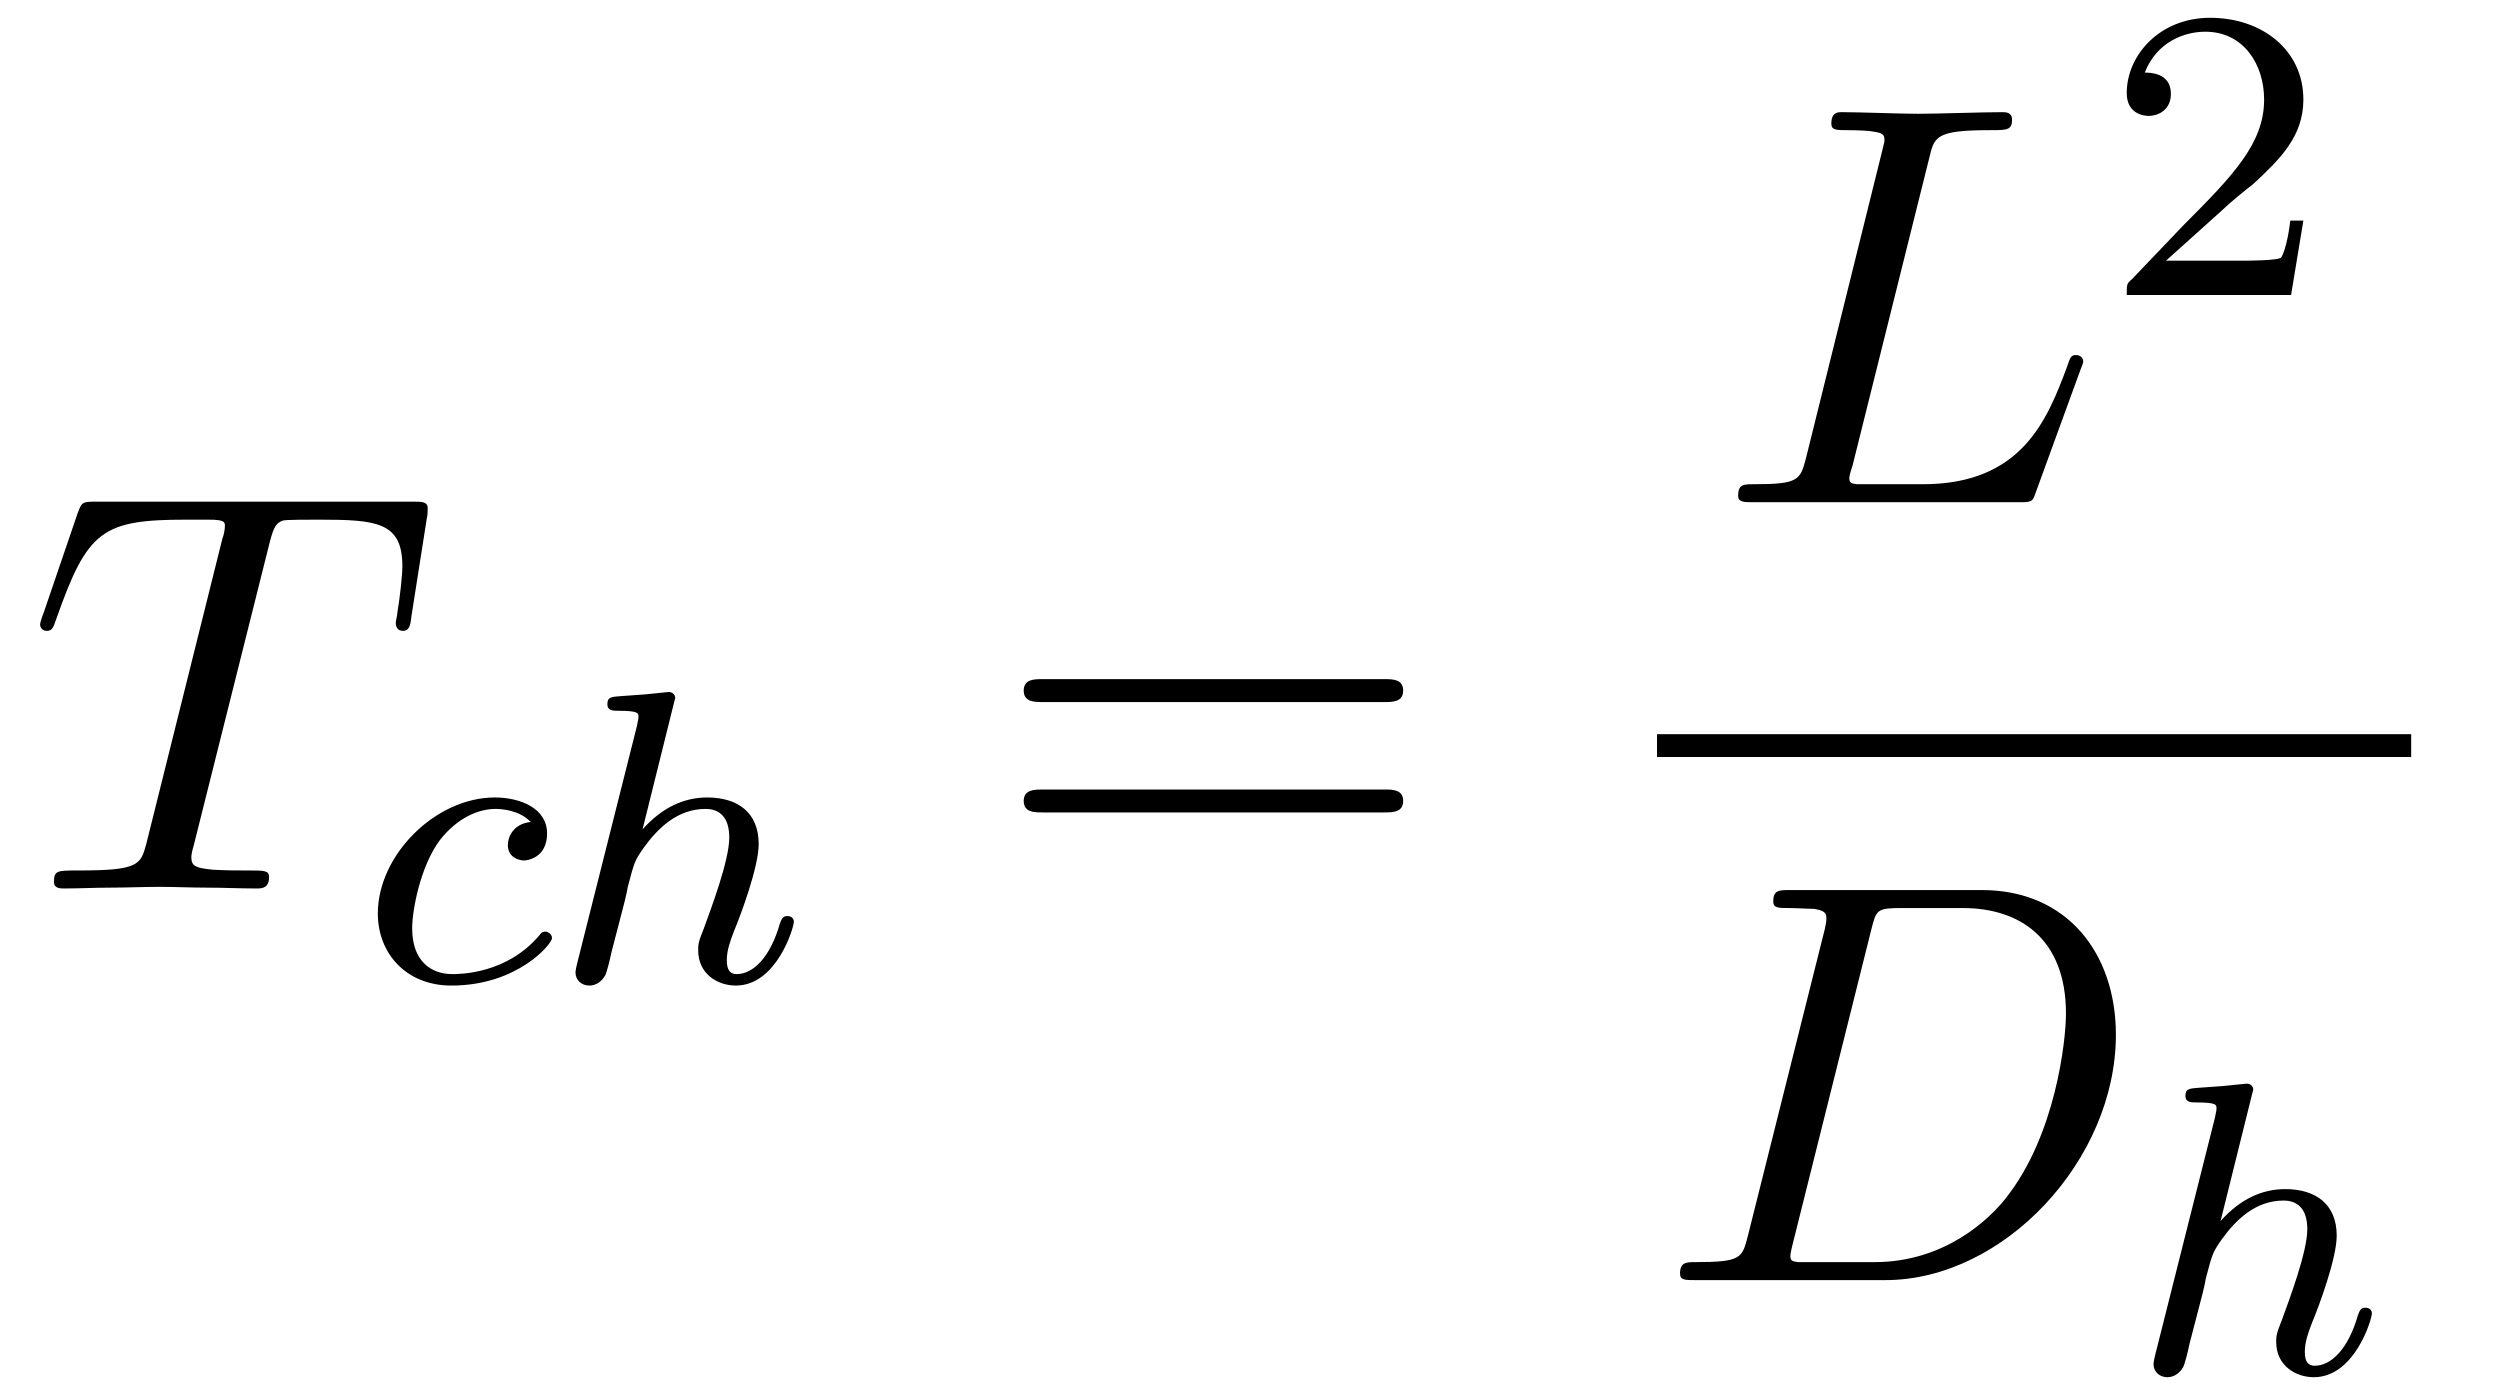
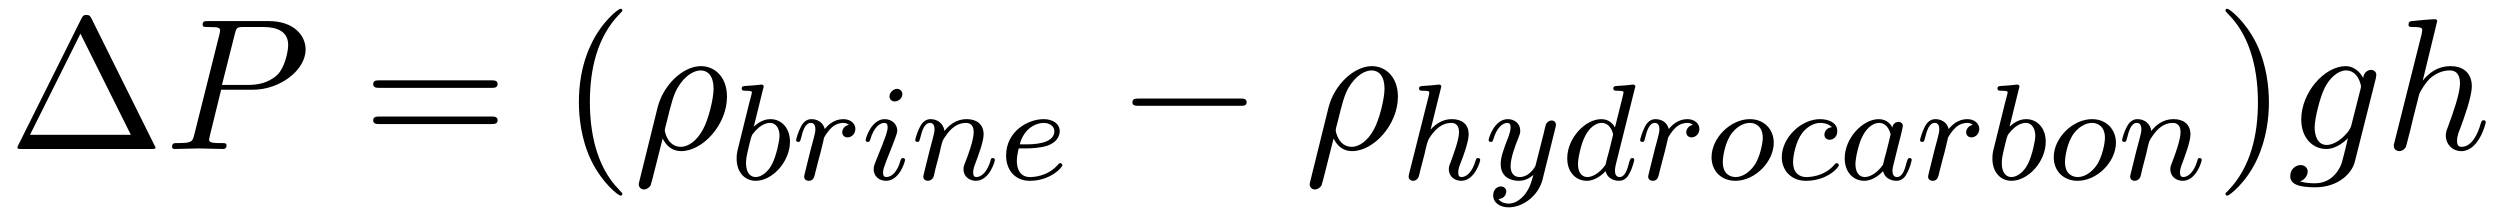
- <svg xmlns="http://www.w3.org/2000/svg" xmlns:xlink="http://www.w3.org/1999/xlink" viewBox="0 0 47.767 26.736" version="1.2">
+ <svg xmlns="http://www.w3.org/2000/svg" xmlns:xlink="http://www.w3.org/1999/xlink" viewBox="0 0 145.694 12.509" version="1.2">
  <defs>
    <g>
      <symbol overflow="visible" id="glyph0-0">
        <path style="stroke:none;" d="" />
      </symbol>
      <symbol overflow="visible" id="glyph0-1">
-         <path style="stroke:none;" d="M 4.656 -6.625 C 4.734 -6.922 4.781 -6.984 4.906 -7.031 C 5 -7.047 5.359 -7.047 5.594 -7.047 C 6.703 -7.047 7.188 -7 7.188 -6.156 C 7.188 -5.984 7.141 -5.562 7.094 -5.281 C 7.094 -5.234 7.062 -5.109 7.062 -5.078 C 7.062 -5 7.094 -4.922 7.203 -4.922 C 7.312 -4.922 7.344 -5.016 7.359 -5.188 L 7.656 -7.078 C 7.672 -7.125 7.672 -7.234 7.672 -7.266 C 7.672 -7.391 7.562 -7.391 7.391 -7.391 L 1.328 -7.391 C 1.062 -7.391 1.062 -7.375 0.984 -7.172 L 0.328 -5.25 C 0.312 -5.219 0.266 -5.078 0.266 -5.047 C 0.266 -4.984 0.312 -4.922 0.391 -4.922 C 0.5 -4.922 0.516 -4.984 0.578 -5.156 C 1.172 -6.844 1.453 -7.047 3.062 -7.047 L 3.484 -7.047 C 3.797 -7.047 3.797 -7 3.797 -6.922 C 3.797 -6.844 3.766 -6.719 3.75 -6.688 L 2.297 -0.859 C 2.188 -0.453 2.156 -0.344 1 -0.344 C 0.594 -0.344 0.531 -0.344 0.531 -0.125 C 0.531 0 0.656 0 0.719 0 C 1.016 0 1.312 -0.016 1.609 -0.016 C 1.922 -0.016 2.234 -0.031 2.547 -0.031 C 2.844 -0.031 3.156 -0.016 3.453 -0.016 C 3.766 -0.016 4.094 0 4.391 0 C 4.5 0 4.641 0 4.641 -0.219 C 4.641 -0.344 4.547 -0.344 4.266 -0.344 C 3.984 -0.344 3.844 -0.344 3.562 -0.359 C 3.25 -0.391 3.156 -0.422 3.156 -0.594 C 3.156 -0.609 3.156 -0.672 3.203 -0.828 Z M 4.656 -6.625 " />
+         <path style="stroke:none;" d="M 4.828 -7.609 C 4.75 -7.75 4.719 -7.812 4.531 -7.812 C 4.359 -7.812 4.328 -7.75 4.25 -7.609 L 0.562 -0.219 C 0.516 -0.125 0.516 -0.094 0.516 -0.094 C 0.516 0 0.578 0 0.75 0 L 8.328 0 C 8.5 0 8.562 0 8.562 -0.094 C 8.562 -0.094 8.562 -0.125 8.5 -0.219 Z M 4.188 -6.719 L 7.125 -0.828 L 1.25 -0.828 Z M 4.188 -6.719 " />
      </symbol>
      <symbol overflow="visible" id="glyph0-2">
-         <path style="stroke:none;" d="M 4.078 -6.594 C 4.172 -6.984 4.203 -7.109 5.234 -7.109 C 5.562 -7.109 5.656 -7.109 5.656 -7.312 C 5.656 -7.453 5.531 -7.453 5.469 -7.453 C 5.109 -7.453 4.219 -7.422 3.859 -7.422 C 3.531 -7.422 2.734 -7.453 2.406 -7.453 C 2.328 -7.453 2.203 -7.453 2.203 -7.234 C 2.203 -7.109 2.297 -7.109 2.516 -7.109 C 2.531 -7.109 2.734 -7.109 2.922 -7.094 C 3.125 -7.062 3.219 -7.062 3.219 -6.922 C 3.219 -6.875 3.203 -6.844 3.172 -6.703 L 1.719 -0.844 C 1.609 -0.422 1.578 -0.344 0.719 -0.344 C 0.531 -0.344 0.422 -0.344 0.422 -0.125 C 0.422 0 0.531 0 0.719 0 L 5.766 0 C 6.031 0 6.047 0 6.109 -0.188 L 6.969 -2.547 C 7.016 -2.656 7.016 -2.688 7.016 -2.688 C 7.016 -2.734 6.984 -2.812 6.875 -2.812 C 6.781 -2.812 6.766 -2.766 6.703 -2.578 C 6.328 -1.578 5.844 -0.344 3.953 -0.344 L 2.938 -0.344 C 2.781 -0.344 2.766 -0.344 2.688 -0.344 C 2.578 -0.359 2.547 -0.375 2.547 -0.453 C 2.547 -0.484 2.547 -0.516 2.609 -0.703 Z M 4.078 -6.594 " />
+         <path style="stroke:none;" d="M 7.5 -3.562 C 7.656 -3.562 7.859 -3.562 7.859 -3.781 C 7.859 -4 7.656 -4 7.5 -4 L 0.969 -4 C 0.812 -4 0.609 -4 0.609 -3.781 C 0.609 -3.562 0.812 -3.562 0.984 -3.562 Z M 7.5 -1.453 C 7.656 -1.453 7.859 -1.453 7.859 -1.672 C 7.859 -1.891 7.656 -1.891 7.5 -1.891 L 0.984 -1.891 C 0.812 -1.891 0.609 -1.891 0.609 -1.672 C 0.609 -1.453 0.812 -1.453 0.969 -1.453 Z M 7.5 -1.453 " />
      </symbol>
      <symbol overflow="visible" id="glyph0-3">
-         <path style="stroke:none;" d="M 1.734 -0.844 C 1.625 -0.422 1.609 -0.344 0.734 -0.344 C 0.562 -0.344 0.438 -0.344 0.438 -0.125 C 0.438 0 0.531 0 0.734 0 L 4.359 0 C 6.625 0 8.766 -2.297 8.766 -4.688 C 8.766 -6.234 7.844 -7.453 6.203 -7.453 L 2.547 -7.453 C 2.328 -7.453 2.219 -7.453 2.219 -7.234 C 2.219 -7.109 2.312 -7.109 2.531 -7.109 C 2.672 -7.109 2.875 -7.094 3 -7.094 C 3.172 -7.062 3.234 -7.031 3.234 -6.922 C 3.234 -6.875 3.234 -6.844 3.203 -6.703 Z M 4.094 -6.703 C 4.188 -7.078 4.203 -7.109 4.672 -7.109 L 5.844 -7.109 C 6.922 -7.109 7.812 -6.531 7.812 -5.094 C 7.812 -4.562 7.609 -2.766 6.672 -1.578 C 6.359 -1.172 5.5 -0.344 4.156 -0.344 L 2.922 -0.344 C 2.766 -0.344 2.75 -0.344 2.688 -0.344 C 2.578 -0.359 2.547 -0.375 2.547 -0.453 C 2.547 -0.484 2.547 -0.516 2.594 -0.703 Z M 4.094 -6.703 " />
+         <path style="stroke:none;" d="M 3.609 2.625 C 3.609 2.578 3.609 2.562 3.422 2.375 C 2.062 1 1.719 -1.062 1.719 -2.719 C 1.719 -4.625 2.125 -6.516 3.469 -7.891 C 3.609 -8.016 3.609 -8.031 3.609 -8.078 C 3.609 -8.141 3.562 -8.172 3.5 -8.172 C 3.391 -8.172 2.406 -7.438 1.766 -6.047 C 1.203 -4.859 1.078 -3.641 1.078 -2.719 C 1.078 -1.875 1.203 -0.562 1.797 0.672 C 2.453 2.016 3.391 2.719 3.5 2.719 C 3.562 2.719 3.609 2.688 3.609 2.625 Z M 3.609 2.625 " />
+       </symbol>
+       <symbol overflow="visible" id="glyph0-4">
+         <path style="stroke:none;" d="M 3.156 -2.719 C 3.156 -3.578 3.031 -4.891 2.438 -6.125 C 1.781 -7.469 0.844 -8.172 0.734 -8.172 C 0.672 -8.172 0.625 -8.141 0.625 -8.078 C 0.625 -8.031 0.625 -8.016 0.828 -7.812 C 1.891 -6.734 2.516 -5 2.516 -2.719 C 2.516 -0.859 2.109 1.062 0.766 2.438 C 0.625 2.562 0.625 2.578 0.625 2.625 C 0.625 2.688 0.672 2.719 0.734 2.719 C 0.844 2.719 1.828 1.984 2.469 0.594 C 3.016 -0.594 3.156 -1.812 3.156 -2.719 Z M 3.156 -2.719 " />
      </symbol>
      <symbol overflow="visible" id="glyph1-0">
        <path style="stroke:none;" d="" />
      </symbol>
      <symbol overflow="visible" id="glyph1-1">
-         <path style="stroke:none;" d="M 3.266 -3.047 C 2.938 -3.016 2.828 -2.766 2.828 -2.609 C 2.828 -2.375 3.031 -2.312 3.141 -2.312 C 3.172 -2.312 3.578 -2.344 3.578 -2.828 C 3.578 -3.312 3.062 -3.516 2.578 -3.516 C 1.453 -3.516 0.344 -2.422 0.344 -1.297 C 0.344 -0.547 0.875 0.078 1.75 0.078 C 3.016 0.078 3.672 -0.719 3.672 -0.828 C 3.672 -0.906 3.594 -0.953 3.547 -0.953 C 3.5 -0.953 3.469 -0.938 3.438 -0.891 C 2.812 -0.141 1.906 -0.141 1.766 -0.141 C 1.344 -0.141 1 -0.406 1 -1.016 C 1 -1.359 1.156 -2.203 1.531 -2.703 C 1.875 -3.141 2.281 -3.297 2.594 -3.297 C 2.688 -3.297 3.047 -3.281 3.266 -3.047 Z M 3.266 -3.047 " />
+         <path style="stroke:none;" d="M 3.297 -3.453 L 5.156 -3.453 C 6.703 -3.453 8.219 -4.578 8.219 -5.797 C 8.219 -6.641 7.5 -7.453 6.078 -7.453 L 2.547 -7.453 C 2.328 -7.453 2.219 -7.453 2.219 -7.234 C 2.219 -7.109 2.312 -7.109 2.531 -7.109 C 2.672 -7.109 2.875 -7.094 3 -7.094 C 3.172 -7.062 3.234 -7.031 3.234 -6.922 C 3.234 -6.875 3.234 -6.844 3.203 -6.703 L 1.734 -0.844 C 1.625 -0.422 1.609 -0.344 0.734 -0.344 C 0.562 -0.344 0.438 -0.344 0.438 -0.125 C 0.438 0 0.562 0 0.594 0 C 0.906 0 1.672 -0.031 1.984 -0.031 C 2.219 -0.031 2.453 -0.016 2.688 -0.016 C 2.922 -0.016 3.156 0 3.391 0 C 3.469 0 3.609 0 3.609 -0.219 C 3.609 -0.344 3.516 -0.344 3.297 -0.344 C 2.906 -0.344 2.594 -0.344 2.594 -0.531 C 2.594 -0.594 2.625 -0.656 2.625 -0.719 Z M 4.094 -6.703 C 4.188 -7.078 4.203 -7.109 4.672 -7.109 L 5.719 -7.109 C 6.625 -7.109 7.203 -6.812 7.203 -6.062 C 7.203 -5.641 6.984 -4.703 6.562 -4.312 C 6.016 -3.812 5.359 -3.734 4.891 -3.734 L 3.344 -3.734 Z M 4.094 -6.703 " />
      </symbol>
      <symbol overflow="visible" id="glyph1-2">
-         <path style="stroke:none;" d="M 2.328 -5.297 C 2.328 -5.312 2.359 -5.406 2.359 -5.422 C 2.359 -5.453 2.328 -5.531 2.234 -5.531 C 2.203 -5.531 1.953 -5.5 1.766 -5.484 L 1.328 -5.453 C 1.141 -5.438 1.062 -5.438 1.062 -5.297 C 1.062 -5.172 1.172 -5.172 1.281 -5.172 C 1.656 -5.172 1.656 -5.125 1.656 -5.062 C 1.656 -5.031 1.656 -5.016 1.625 -4.875 L 0.484 -0.344 C 0.453 -0.219 0.453 -0.172 0.453 -0.172 C 0.453 -0.031 0.562 0.078 0.719 0.078 C 0.844 0.078 0.953 0 1.016 -0.109 C 1.047 -0.156 1.109 -0.406 1.141 -0.562 L 1.328 -1.281 C 1.359 -1.391 1.438 -1.703 1.453 -1.812 C 1.578 -2.281 1.578 -2.297 1.75 -2.547 C 2.031 -2.938 2.406 -3.297 2.938 -3.297 C 3.219 -3.297 3.391 -3.125 3.391 -2.75 C 3.391 -2.312 3.047 -1.406 2.906 -1.016 C 2.797 -0.75 2.797 -0.703 2.797 -0.594 C 2.797 -0.141 3.172 0.078 3.516 0.078 C 4.297 0.078 4.625 -1.031 4.625 -1.141 C 4.625 -1.219 4.562 -1.25 4.5 -1.25 C 4.406 -1.25 4.391 -1.188 4.359 -1.109 C 4.172 -0.453 3.844 -0.141 3.531 -0.141 C 3.406 -0.141 3.344 -0.219 3.344 -0.406 C 3.344 -0.594 3.406 -0.766 3.484 -0.969 C 3.609 -1.266 3.953 -2.188 3.953 -2.625 C 3.953 -3.234 3.547 -3.516 2.969 -3.516 C 2.531 -3.516 2.109 -3.328 1.734 -2.906 Z M 2.328 -5.297 " />
+         <path style="stroke:none;" d="M 0.359 1.891 C 0.328 2.016 0.328 2.047 0.328 2.062 C 0.328 2.219 0.453 2.359 0.625 2.359 C 0.859 2.359 1 2.156 1.016 2.125 C 1.062 2.031 1.422 0.562 1.719 -0.609 C 1.938 -0.172 2.281 0.125 2.797 0.125 C 4.062 0.125 5.469 -1.422 5.469 -3.047 C 5.469 -4.203 4.75 -4.828 3.953 -4.828 C 2.906 -4.828 1.75 -3.734 1.422 -2.406 Z M 2.781 -0.125 C 2.016 -0.125 1.844 -1 1.844 -1.094 C 1.844 -1.141 1.891 -1.359 1.938 -1.5 C 2.234 -2.719 2.344 -3.109 2.578 -3.547 C 3.047 -4.344 3.594 -4.578 3.938 -4.578 C 4.344 -4.578 4.688 -4.266 4.688 -3.516 C 4.688 -2.906 4.375 -1.688 4.078 -1.156 C 3.719 -0.469 3.203 -0.125 2.781 -0.125 Z M 2.781 -0.125 " />
+       </symbol>
+       <symbol overflow="visible" id="glyph1-3">
+         <path style="stroke:none;" d="M 5.141 -4.109 C 5.141 -4.172 5.172 -4.234 5.172 -4.312 C 5.172 -4.5 5.031 -4.609 4.859 -4.609 C 4.75 -4.609 4.453 -4.531 4.406 -4.141 C 4.203 -4.531 3.828 -4.828 3.391 -4.828 C 2.156 -4.828 0.797 -3.297 0.797 -1.719 C 0.797 -0.641 1.469 0 2.25 0 C 2.891 0 3.406 -0.516 3.516 -0.625 C 3.297 0.344 3.156 0.797 3.156 0.812 C 3.125 0.922 2.75 2 1.594 2 C 1.391 2 1.031 1.984 0.719 1.891 C 1.047 1.781 1.172 1.5 1.172 1.312 C 1.172 1.141 1.047 0.938 0.75 0.938 C 0.516 0.938 0.156 1.141 0.156 1.578 C 0.156 2.016 0.562 2.234 1.609 2.234 C 2.984 2.234 3.766 1.391 3.922 0.734 Z M 3.719 -1.391 C 3.656 -1.109 3.406 -0.844 3.156 -0.625 C 2.938 -0.438 2.594 -0.234 2.281 -0.234 C 1.734 -0.234 1.578 -0.812 1.578 -1.25 C 1.578 -1.766 1.891 -3.047 2.188 -3.609 C 2.469 -4.141 2.938 -4.578 3.406 -4.578 C 4.125 -4.578 4.281 -3.703 4.281 -3.641 C 4.281 -3.594 4.25 -3.516 4.25 -3.484 Z M 3.719 -1.391 " />
+       </symbol>
+       <symbol overflow="visible" id="glyph1-4">
+         <path style="stroke:none;" d="M 3.125 -7.453 C 3.125 -7.453 3.125 -7.562 2.984 -7.562 C 2.734 -7.562 1.938 -7.484 1.656 -7.453 C 1.578 -7.453 1.453 -7.438 1.453 -7.234 C 1.453 -7.109 1.547 -7.109 1.719 -7.109 C 2.234 -7.109 2.25 -7.031 2.25 -6.922 L 2.219 -6.703 L 0.641 -0.422 C 0.594 -0.266 0.594 -0.25 0.594 -0.188 C 0.594 0.062 0.812 0.125 0.922 0.125 C 1.094 0.125 1.266 -0.016 1.312 -0.156 L 1.531 -1 L 1.766 -1.969 C 1.828 -2.219 1.891 -2.453 1.953 -2.703 C 1.969 -2.766 2.062 -3.125 2.078 -3.203 C 2.109 -3.297 2.438 -3.906 2.812 -4.203 C 3.047 -4.375 3.391 -4.578 3.859 -4.578 C 4.328 -4.578 4.453 -4.203 4.453 -3.812 C 4.453 -3.234 4.031 -2.047 3.781 -1.375 C 3.688 -1.125 3.625 -1 3.625 -0.781 C 3.625 -0.266 4.016 0.125 4.531 0.125 C 5.547 0.125 5.953 -1.469 5.953 -1.562 C 5.953 -1.672 5.859 -1.672 5.828 -1.672 C 5.719 -1.672 5.719 -1.641 5.656 -1.469 C 5.5 -0.891 5.141 -0.125 4.547 -0.125 C 4.359 -0.125 4.281 -0.234 4.281 -0.484 C 4.281 -0.75 4.391 -1.016 4.484 -1.25 C 4.656 -1.719 5.141 -3.016 5.141 -3.656 C 5.141 -4.359 4.719 -4.828 3.891 -4.828 C 3.203 -4.828 2.688 -4.484 2.281 -3.984 Z M 3.125 -7.453 " />
      </symbol>
      <symbol overflow="visible" id="glyph2-0">
        <path style="stroke:none;" d="" />
      </symbol>
      <symbol overflow="visible" id="glyph2-1">
-         <path style="stroke:none;" d="M 7.5 -3.562 C 7.656 -3.562 7.859 -3.562 7.859 -3.781 C 7.859 -4 7.656 -4 7.5 -4 L 0.969 -4 C 0.812 -4 0.609 -4 0.609 -3.781 C 0.609 -3.562 0.812 -3.562 0.984 -3.562 Z M 7.5 -1.453 C 7.656 -1.453 7.859 -1.453 7.859 -1.672 C 7.859 -1.891 7.656 -1.891 7.5 -1.891 L 0.984 -1.891 C 0.812 -1.891 0.609 -1.891 0.609 -1.672 C 0.609 -1.453 0.812 -1.453 0.969 -1.453 Z M 7.5 -1.453 " />
+         <path style="stroke:none;" d="M 1.938 -5.297 C 1.953 -5.312 1.969 -5.406 1.969 -5.422 C 1.969 -5.453 1.938 -5.531 1.844 -5.531 C 1.812 -5.531 1.562 -5.5 1.391 -5.484 L 0.938 -5.453 C 0.766 -5.438 0.688 -5.438 0.688 -5.297 C 0.688 -5.172 0.797 -5.172 0.891 -5.172 C 1.281 -5.172 1.281 -5.125 1.281 -5.062 C 1.281 -5.016 1.188 -4.688 1.141 -4.516 L 0.453 -1.734 C 0.391 -1.469 0.391 -1.344 0.391 -1.219 C 0.391 -0.391 0.891 0.078 1.5 0.078 C 2.484 0.078 3.5 -1.047 3.5 -2.203 C 3.5 -3 3 -3.516 2.359 -3.516 C 1.906 -3.516 1.562 -3.234 1.391 -3.078 Z M 1.5 -0.141 C 1.219 -0.141 0.938 -0.359 0.938 -0.953 C 0.938 -1.156 0.969 -1.359 1.062 -1.75 C 1.109 -1.969 1.172 -2.203 1.234 -2.438 C 1.281 -2.578 1.281 -2.594 1.375 -2.703 C 1.641 -3.047 2 -3.297 2.328 -3.297 C 2.734 -3.297 2.891 -2.906 2.891 -2.547 C 2.891 -2.25 2.703 -1.391 2.469 -0.922 C 2.266 -0.5 1.875 -0.141 1.5 -0.141 Z M 1.5 -0.141 " />
+       </symbol>
+       <symbol overflow="visible" id="glyph2-2">
+         <path style="stroke:none;" d="M 1.531 -1.094 C 1.625 -1.438 1.719 -1.781 1.797 -2.141 C 1.797 -2.156 1.859 -2.375 1.859 -2.422 C 1.891 -2.5 2.094 -2.828 2.297 -3.016 C 2.547 -3.25 2.828 -3.297 2.969 -3.297 C 3.047 -3.297 3.203 -3.281 3.312 -3.188 C 2.969 -3.109 2.922 -2.828 2.922 -2.75 C 2.922 -2.578 3.047 -2.453 3.234 -2.453 C 3.438 -2.453 3.688 -2.625 3.688 -2.953 C 3.688 -3.234 3.438 -3.516 2.984 -3.516 C 2.438 -3.516 2.078 -3.156 1.906 -2.938 C 1.75 -3.516 1.203 -3.516 1.125 -3.516 C 0.844 -3.516 0.641 -3.328 0.516 -3.078 C 0.328 -2.719 0.234 -2.312 0.234 -2.297 C 0.234 -2.219 0.297 -2.188 0.359 -2.188 C 0.469 -2.188 0.469 -2.219 0.531 -2.438 C 0.625 -2.828 0.766 -3.297 1.094 -3.297 C 1.312 -3.297 1.359 -3.094 1.359 -2.922 C 1.359 -2.766 1.312 -2.625 1.25 -2.359 C 1.234 -2.297 1.109 -1.828 1.078 -1.719 L 0.781 -0.516 C 0.75 -0.391 0.703 -0.203 0.703 -0.172 C 0.703 0.016 0.859 0.078 0.969 0.078 C 1.25 0.078 1.297 -0.141 1.359 -0.422 Z M 1.531 -1.094 " />
+       </symbol>
+       <symbol overflow="visible" id="glyph2-3">
+         <path style="stroke:none;" d="M 2.375 -4.969 C 2.375 -5.141 2.25 -5.281 2.062 -5.281 C 1.859 -5.281 1.625 -5.078 1.625 -4.844 C 1.625 -4.672 1.75 -4.547 1.938 -4.547 C 2.141 -4.547 2.375 -4.734 2.375 -4.969 Z M 1.219 -2.047 L 0.781 -0.953 C 0.734 -0.828 0.703 -0.734 0.703 -0.594 C 0.703 -0.203 1 0.078 1.422 0.078 C 2.203 0.078 2.531 -1.031 2.531 -1.141 C 2.531 -1.219 2.469 -1.25 2.406 -1.25 C 2.312 -1.25 2.297 -1.188 2.266 -1.109 C 2.094 -0.469 1.766 -0.141 1.438 -0.141 C 1.344 -0.141 1.25 -0.188 1.25 -0.391 C 1.25 -0.594 1.312 -0.734 1.406 -0.984 C 1.484 -1.188 1.562 -1.406 1.656 -1.625 L 1.906 -2.266 C 1.969 -2.453 2.078 -2.703 2.078 -2.844 C 2.078 -3.234 1.75 -3.516 1.344 -3.516 C 0.578 -3.516 0.234 -2.406 0.234 -2.297 C 0.234 -2.219 0.297 -2.188 0.359 -2.188 C 0.469 -2.188 0.469 -2.234 0.5 -2.312 C 0.719 -3.078 1.078 -3.297 1.328 -3.297 C 1.438 -3.297 1.516 -3.25 1.516 -3.031 C 1.516 -2.953 1.5 -2.844 1.422 -2.594 Z M 1.219 -2.047 " />
+       </symbol>
+       <symbol overflow="visible" id="glyph2-4">
+         <path style="stroke:none;" d="M 1.594 -1.312 C 1.625 -1.422 1.703 -1.734 1.719 -1.844 C 1.828 -2.281 1.828 -2.281 2.016 -2.547 C 2.281 -2.938 2.656 -3.297 3.188 -3.297 C 3.469 -3.297 3.641 -3.125 3.641 -2.75 C 3.641 -2.312 3.312 -1.406 3.156 -1.016 C 3.047 -0.75 3.047 -0.703 3.047 -0.594 C 3.047 -0.141 3.422 0.078 3.766 0.078 C 4.547 0.078 4.875 -1.031 4.875 -1.141 C 4.875 -1.219 4.812 -1.25 4.75 -1.25 C 4.656 -1.25 4.641 -1.188 4.625 -1.109 C 4.438 -0.453 4.094 -0.141 3.797 -0.141 C 3.672 -0.141 3.609 -0.219 3.609 -0.406 C 3.609 -0.594 3.672 -0.766 3.75 -0.969 C 3.859 -1.266 4.219 -2.188 4.219 -2.625 C 4.219 -3.234 3.797 -3.516 3.234 -3.516 C 2.578 -3.516 2.172 -3.125 1.938 -2.828 C 1.875 -3.266 1.531 -3.516 1.125 -3.516 C 0.844 -3.516 0.641 -3.328 0.516 -3.078 C 0.312 -2.703 0.234 -2.312 0.234 -2.297 C 0.234 -2.219 0.297 -2.188 0.359 -2.188 C 0.469 -2.188 0.469 -2.219 0.531 -2.438 C 0.625 -2.828 0.766 -3.297 1.094 -3.297 C 1.312 -3.297 1.359 -3.094 1.359 -2.922 C 1.359 -2.766 1.312 -2.625 1.25 -2.359 C 1.234 -2.297 1.109 -1.828 1.078 -1.719 L 0.781 -0.516 C 0.75 -0.391 0.703 -0.203 0.703 -0.172 C 0.703 0.016 0.859 0.078 0.969 0.078 C 1.109 0.078 1.234 -0.016 1.281 -0.109 C 1.312 -0.156 1.375 -0.438 1.406 -0.594 Z M 1.594 -1.312 " />
+       </symbol>
+       <symbol overflow="visible" id="glyph2-5">
+         <path style="stroke:none;" d="M 1.609 -1.812 C 1.781 -1.812 2.375 -1.828 2.797 -1.969 C 3.484 -2.219 3.516 -2.688 3.516 -2.812 C 3.516 -3.266 3.094 -3.516 2.578 -3.516 C 1.672 -3.516 0.391 -2.812 0.391 -1.391 C 0.391 -0.578 0.891 0.078 1.766 0.078 C 3 0.078 3.672 -0.719 3.672 -0.828 C 3.672 -0.906 3.594 -0.953 3.547 -0.953 C 3.5 -0.953 3.469 -0.938 3.438 -0.891 C 2.812 -0.141 1.906 -0.141 1.781 -0.141 C 1.188 -0.141 1.016 -0.641 1.016 -1.078 C 1.016 -1.328 1.094 -1.688 1.125 -1.812 Z M 1.188 -2.047 C 1.438 -3.016 2.172 -3.297 2.578 -3.297 C 2.891 -3.297 3.203 -3.125 3.203 -2.812 C 3.203 -2.047 1.891 -2.047 1.547 -2.047 Z M 1.188 -2.047 " />
+       </symbol>
+       <symbol overflow="visible" id="glyph2-6">
+         <path style="stroke:none;" d="M 2.328 -5.297 C 2.328 -5.312 2.359 -5.406 2.359 -5.422 C 2.359 -5.453 2.328 -5.531 2.234 -5.531 C 2.203 -5.531 1.953 -5.5 1.766 -5.484 L 1.328 -5.453 C 1.141 -5.438 1.062 -5.438 1.062 -5.297 C 1.062 -5.172 1.172 -5.172 1.281 -5.172 C 1.656 -5.172 1.656 -5.125 1.656 -5.062 C 1.656 -5.031 1.656 -5.016 1.625 -4.875 L 0.484 -0.344 C 0.453 -0.219 0.453 -0.172 0.453 -0.172 C 0.453 -0.031 0.562 0.078 0.719 0.078 C 0.844 0.078 0.953 0 1.016 -0.109 C 1.047 -0.156 1.109 -0.406 1.141 -0.562 L 1.328 -1.281 C 1.359 -1.391 1.438 -1.703 1.453 -1.812 C 1.578 -2.281 1.578 -2.297 1.75 -2.547 C 2.031 -2.938 2.406 -3.297 2.938 -3.297 C 3.219 -3.297 3.391 -3.125 3.391 -2.75 C 3.391 -2.312 3.047 -1.406 2.906 -1.016 C 2.797 -0.75 2.797 -0.703 2.797 -0.594 C 2.797 -0.141 3.172 0.078 3.516 0.078 C 4.297 0.078 4.625 -1.031 4.625 -1.141 C 4.625 -1.219 4.562 -1.25 4.5 -1.25 C 4.406 -1.25 4.391 -1.188 4.359 -1.109 C 4.172 -0.453 3.844 -0.141 3.531 -0.141 C 3.406 -0.141 3.344 -0.219 3.344 -0.406 C 3.344 -0.594 3.406 -0.766 3.484 -0.969 C 3.609 -1.266 3.953 -2.188 3.953 -2.625 C 3.953 -3.234 3.547 -3.516 2.969 -3.516 C 2.531 -3.516 2.109 -3.328 1.734 -2.906 Z M 2.328 -5.297 " />
+       </symbol>
+       <symbol overflow="visible" id="glyph2-7">
+         <path style="stroke:none;" d="M 4.125 -3 C 4.156 -3.109 4.156 -3.125 4.156 -3.188 C 4.156 -3.391 4 -3.438 3.906 -3.438 C 3.859 -3.438 3.688 -3.422 3.578 -3.219 C 3.562 -3.172 3.484 -2.891 3.453 -2.719 L 2.969 -0.812 C 2.969 -0.781 2.625 -0.141 2.047 -0.141 C 1.656 -0.141 1.516 -0.438 1.516 -0.781 C 1.516 -1.25 1.781 -1.953 1.969 -2.422 C 2.047 -2.625 2.078 -2.688 2.078 -2.844 C 2.078 -3.281 1.719 -3.516 1.359 -3.516 C 0.562 -3.516 0.234 -2.391 0.234 -2.297 C 0.234 -2.219 0.297 -2.188 0.359 -2.188 C 0.469 -2.188 0.469 -2.234 0.5 -2.312 C 0.703 -3.016 1.047 -3.297 1.328 -3.297 C 1.453 -3.297 1.516 -3.219 1.516 -3.031 C 1.516 -2.859 1.453 -2.672 1.406 -2.531 C 1.078 -1.688 0.938 -1.281 0.938 -0.906 C 0.938 -0.125 1.531 0.078 2 0.078 C 2.375 0.078 2.641 -0.094 2.844 -0.266 C 2.719 0.172 2.641 0.484 2.344 0.875 C 2.078 1.188 1.766 1.406 1.406 1.406 C 1.266 1.406 0.969 1.375 0.812 1.141 C 1.234 1.109 1.266 0.75 1.266 0.703 C 1.266 0.516 1.109 0.406 0.953 0.406 C 0.766 0.406 0.5 0.547 0.5 0.938 C 0.5 1.312 0.844 1.625 1.406 1.625 C 2.219 1.625 3.125 0.969 3.375 0.016 Z M 4.125 -3 " />
+       </symbol>
+       <symbol overflow="visible" id="glyph2-8">
+         <path style="stroke:none;" d="M 4.281 -5.297 C 4.297 -5.312 4.312 -5.406 4.312 -5.422 C 4.312 -5.453 4.281 -5.531 4.188 -5.531 C 4.156 -5.531 3.906 -5.5 3.734 -5.484 L 3.281 -5.453 C 3.109 -5.438 3.031 -5.438 3.031 -5.297 C 3.031 -5.172 3.141 -5.172 3.234 -5.172 C 3.625 -5.172 3.625 -5.125 3.625 -5.062 C 3.625 -5.016 3.547 -4.75 3.516 -4.594 L 3.125 -3.031 C 3.047 -3.172 2.828 -3.516 2.328 -3.516 C 1.391 -3.516 0.344 -2.406 0.344 -1.234 C 0.344 -0.391 0.875 0.078 1.484 0.078 C 2 0.078 2.438 -0.328 2.578 -0.484 C 2.719 0.062 3.266 0.078 3.359 0.078 C 3.734 0.078 3.906 -0.219 3.969 -0.359 C 4.141 -0.641 4.25 -1.109 4.25 -1.141 C 4.25 -1.188 4.219 -1.25 4.125 -1.25 C 4.031 -1.25 4.016 -1.188 3.953 -1 C 3.844 -0.562 3.703 -0.141 3.391 -0.141 C 3.203 -0.141 3.125 -0.297 3.125 -0.516 C 3.125 -0.672 3.156 -0.75 3.172 -0.859 Z M 2.578 -0.859 C 2.188 -0.312 1.766 -0.141 1.516 -0.141 C 1.141 -0.141 0.969 -0.484 0.969 -0.891 C 0.969 -1.266 1.172 -2.125 1.359 -2.469 C 1.578 -2.953 1.969 -3.297 2.344 -3.297 C 2.859 -3.297 3.016 -2.703 3.016 -2.609 C 3.016 -2.578 2.812 -1.797 2.766 -1.594 C 2.656 -1.219 2.656 -1.203 2.578 -0.859 Z M 2.578 -0.859 " />
+       </symbol>
+       <symbol overflow="visible" id="glyph2-9">
+         <path style="stroke:none;" d="M 3.969 -2.141 C 3.969 -2.922 3.406 -3.516 2.578 -3.516 C 1.453 -3.516 0.344 -2.422 0.344 -1.297 C 0.344 -0.484 0.922 0.078 1.734 0.078 C 2.875 0.078 3.969 -1.031 3.969 -2.141 Z M 1.75 -0.141 C 1.469 -0.141 1 -0.281 1 -1.016 C 1 -1.344 1.141 -2.203 1.531 -2.703 C 1.922 -3.203 2.359 -3.297 2.578 -3.297 C 2.906 -3.297 3.328 -3.094 3.328 -2.422 C 3.328 -2.109 3.172 -1.344 2.875 -0.875 C 2.578 -0.422 2.141 -0.141 1.75 -0.141 Z M 1.75 -0.141 " />
+       </symbol>
+       <symbol overflow="visible" id="glyph2-10">
+         <path style="stroke:none;" d="M 3.266 -3.047 C 2.938 -3.016 2.828 -2.766 2.828 -2.609 C 2.828 -2.375 3.031 -2.312 3.141 -2.312 C 3.172 -2.312 3.578 -2.344 3.578 -2.828 C 3.578 -3.312 3.062 -3.516 2.578 -3.516 C 1.453 -3.516 0.344 -2.422 0.344 -1.297 C 0.344 -0.547 0.875 0.078 1.75 0.078 C 3.016 0.078 3.672 -0.719 3.672 -0.828 C 3.672 -0.906 3.594 -0.953 3.547 -0.953 C 3.5 -0.953 3.469 -0.938 3.438 -0.891 C 2.812 -0.141 1.906 -0.141 1.766 -0.141 C 1.344 -0.141 1 -0.406 1 -1.016 C 1 -1.359 1.156 -2.203 1.531 -2.703 C 1.875 -3.141 2.281 -3.297 2.594 -3.297 C 2.688 -3.297 3.047 -3.281 3.266 -3.047 Z M 3.266 -3.047 " />
+       </symbol>
+       <symbol overflow="visible" id="glyph2-11">
+         <path style="stroke:none;" d="M 3.125 -3.031 C 3.047 -3.172 2.828 -3.516 2.328 -3.516 C 1.391 -3.516 0.344 -2.406 0.344 -1.234 C 0.344 -0.391 0.875 0.078 1.484 0.078 C 2 0.078 2.438 -0.328 2.578 -0.484 C 2.719 0.062 3.266 0.078 3.359 0.078 C 3.734 0.078 3.906 -0.219 3.969 -0.359 C 4.141 -0.641 4.25 -1.109 4.25 -1.141 C 4.25 -1.188 4.219 -1.25 4.125 -1.25 C 4.031 -1.25 4.016 -1.188 3.953 -1 C 3.844 -0.562 3.703 -0.141 3.391 -0.141 C 3.203 -0.141 3.125 -0.297 3.125 -0.516 C 3.125 -0.656 3.203 -0.922 3.25 -1.125 C 3.297 -1.328 3.422 -1.797 3.453 -1.938 L 3.609 -2.547 C 3.656 -2.734 3.734 -3.078 3.734 -3.109 C 3.734 -3.297 3.578 -3.359 3.484 -3.359 C 3.359 -3.359 3.156 -3.281 3.125 -3.031 Z M 2.578 -0.859 C 2.188 -0.312 1.766 -0.141 1.516 -0.141 C 1.141 -0.141 0.969 -0.484 0.969 -0.891 C 0.969 -1.266 1.172 -2.125 1.359 -2.469 C 1.578 -2.953 1.969 -3.297 2.344 -3.297 C 2.859 -3.297 3.016 -2.703 3.016 -2.609 C 3.016 -2.578 2.812 -1.797 2.766 -1.594 C 2.656 -1.219 2.656 -1.203 2.578 -0.859 Z M 2.578 -0.859 " />
      </symbol>
      <symbol overflow="visible" id="glyph3-0">
        <path style="stroke:none;" d="" />
      </symbol>
      <symbol overflow="visible" id="glyph3-1">
-         <path style="stroke:none;" d="M 2.25 -1.625 C 2.375 -1.75 2.703 -2.016 2.844 -2.125 C 3.328 -2.578 3.797 -3.016 3.797 -3.734 C 3.797 -4.688 3 -5.297 2.016 -5.297 C 1.047 -5.297 0.422 -4.578 0.422 -3.859 C 0.422 -3.469 0.734 -3.422 0.844 -3.422 C 1.016 -3.422 1.266 -3.531 1.266 -3.844 C 1.266 -4.25 0.859 -4.25 0.766 -4.25 C 1 -4.844 1.531 -5.031 1.922 -5.031 C 2.656 -5.031 3.047 -4.406 3.047 -3.734 C 3.047 -2.906 2.469 -2.297 1.516 -1.344 L 0.516 -0.297 C 0.422 -0.219 0.422 -0.203 0.422 0 L 3.562 0 L 3.797 -1.422 L 3.547 -1.422 C 3.531 -1.266 3.469 -0.875 3.375 -0.719 C 3.328 -0.656 2.719 -0.656 2.594 -0.656 L 1.172 -0.656 Z M 2.25 -1.625 " />
+         <path style="stroke:none;" d="M 7.188 -2.516 C 7.375 -2.516 7.562 -2.516 7.562 -2.719 C 7.562 -2.938 7.375 -2.938 7.188 -2.938 L 1.281 -2.938 C 1.094 -2.938 0.906 -2.938 0.906 -2.719 C 0.906 -2.516 1.094 -2.516 1.281 -2.516 Z M 7.188 -2.516 " />
      </symbol>
    </g>
    <clipPath id="clip1">
-       <path d="M 41 20 L 46 20 L 46 26.734 L 41 26.734 Z M 41 20 " />
+       <path d="M 82 4 L 91 4 L 91 12.508 L 82 12.508 Z M 82 4 " />
    </clipPath>
  </defs>
  <g id="surface1">
    <g style="fill:rgb(0%,0%,0%);fill-opacity:1;">
-       <use xlink:href="#glyph0-1" x="0.5" y="16.976" />
+       <use xlink:href="#glyph0-1" x="0.5" y="8.682" />
    </g>
    <g style="fill:rgb(0%,0%,0%);fill-opacity:1;">
-       <use xlink:href="#glyph1-1" x="6.875" y="18.753" />
-       <use xlink:href="#glyph1-2" x="10.543" y="18.753" />
+       <use xlink:href="#glyph1-1" x="9.591" y="8.682" />
    </g>
    <g style="fill:rgb(0%,0%,0%);fill-opacity:1;">
-       <use xlink:href="#glyph2-1" x="18.951" y="16.976" />
+       <use xlink:href="#glyph0-2" x="21.14" y="8.682" />
    </g>
    <g style="fill:rgb(0%,0%,0%);fill-opacity:1;">
-       <use xlink:href="#glyph0-2" x="32.788" y="9.596" />
+       <use xlink:href="#glyph0-3" x="32.658" y="8.682" />
    </g>
    <g style="fill:rgb(0%,0%,0%);fill-opacity:1;">
-       <use xlink:href="#glyph3-1" x="40.213" y="5.637" />
+       <use xlink:href="#glyph1-2" x="36.898" y="8.682" />
    </g>
-     <path style="fill:none;stroke-width:0.436;stroke-linecap:butt;stroke-linejoin:miter;stroke:rgb(0%,0%,0%);stroke-opacity:1;stroke-miterlimit:10;" d="M -0.002 0.002 L 14.408 0.002 " transform="matrix(1,0,0,-1,31.662,14.248)" />
    <g style="fill:rgb(0%,0%,0%);fill-opacity:1;">
-       <use xlink:href="#glyph0-3" x="31.662" y="24.459" />
+       <use xlink:href="#glyph2-1" x="42.538" y="10.459" />
+       <use xlink:href="#glyph2-2" x="46.16" y="10.459" />
+     </g>
+     <g style="fill:rgb(0%,0%,0%);fill-opacity:1;">
+       <use xlink:href="#glyph2-3" x="50.213" y="10.459" />
+     </g>
+     <g style="fill:rgb(0%,0%,0%);fill-opacity:1;">
+       <use xlink:href="#glyph2-4" x="53.104" y="10.459" />
+       <use xlink:href="#glyph2-5" x="58.242" y="10.459" />
+     </g>
+     <g style="fill:rgb(0%,0%,0%);fill-opacity:1;">
+       <use xlink:href="#glyph3-1" x="65.089" y="8.682" />
+     </g>
+     <g style="fill:rgb(0%,0%,0%);fill-opacity:1;">
+       <use xlink:href="#glyph1-2" x="75.998" y="8.682" />
    </g>
    <g clip-path="url(#clip1)" clip-rule="nonzero">
      <g style="fill:rgb(0%,0%,0%);fill-opacity:1;">
-         <use xlink:href="#glyph1-2" x="40.694" y="26.236" />
+         <use xlink:href="#glyph2-6" x="81.638" y="10.459" />
+         <use xlink:href="#glyph2-7" x="86.518" y="10.459" />
      </g>
+     </g>
+     <g style="fill:rgb(0%,0%,0%);fill-opacity:1;">
+       <use xlink:href="#glyph2-8" x="90.991" y="10.459" />
+       <use xlink:href="#glyph2-2" x="95.348" y="10.459" />
+     </g>
+     <g style="fill:rgb(0%,0%,0%);fill-opacity:1;">
+       <use xlink:href="#glyph2-9" x="99.401" y="10.459" />
+       <use xlink:href="#glyph2-10" x="103.494" y="10.459" />
+       <use xlink:href="#glyph2-11" x="107.161" y="10.459" />
+       <use xlink:href="#glyph2-2" x="111.66" y="10.459" />
+     </g>
+     <g style="fill:rgb(0%,0%,0%);fill-opacity:1;">
+       <use xlink:href="#glyph2-1" x="115.721" y="10.459" />
+       <use xlink:href="#glyph2-9" x="119.343" y="10.459" />
+       <use xlink:href="#glyph2-4" x="123.436" y="10.459" />
+     </g>
+     <g style="fill:rgb(0%,0%,0%);fill-opacity:1;">
+       <use xlink:href="#glyph0-4" x="129.071" y="8.682" />
+     </g>
+     <g style="fill:rgb(0%,0%,0%);fill-opacity:1;">
+       <use xlink:href="#glyph1-3" x="133.314" y="8.682" />
+     </g>
+     <g style="fill:rgb(0%,0%,0%);fill-opacity:1;">
+       <use xlink:href="#glyph1-4" x="138.91" y="8.682" />
    </g>
  </g>
</svg>
